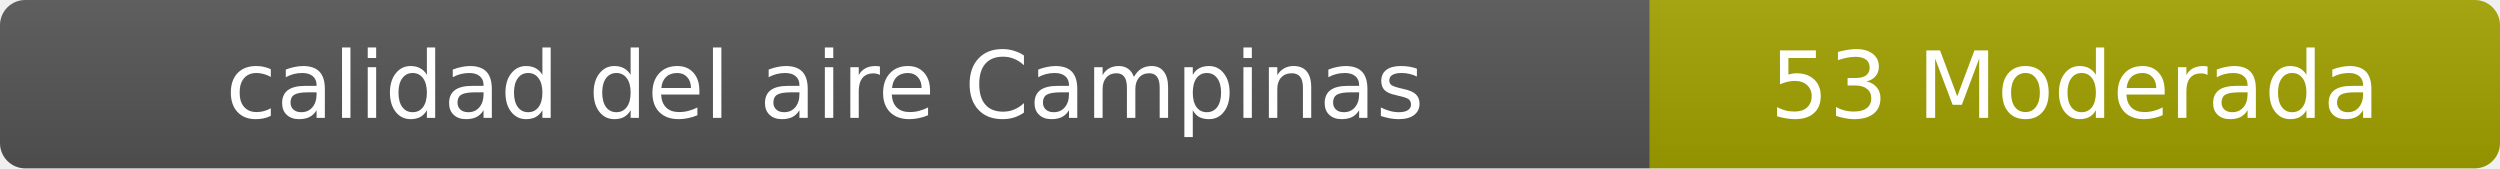
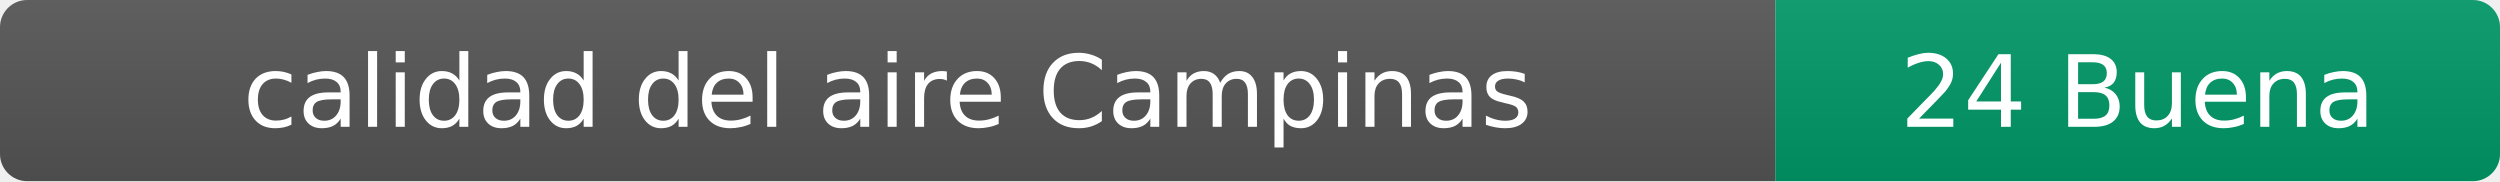
- <svg xmlns="http://www.w3.org/2000/svg" width="297" height="20" role="img" aria-label="calidad del aire: 53 Moderada">
+ <svg xmlns="http://www.w3.org/2000/svg" width="276" height="20" role="img" aria-label="calidad del aire: 24 Buena">
  <linearGradient id="s" x2="0" y2="100%">
    <stop offset="0" stop-color="#bbb" stop-opacity=".1" />
    <stop offset="1" stop-opacity=".1" />
  </linearGradient>
  <clipPath id="r">
-     <rect width="297" height="20" rx="3" fill="#fff" />
+     <rect width="276" height="20" rx="3" fill="#fff" />
  </clipPath>
  <g clip-path="url(#r)">
    <rect width="196" height="20" fill="#555" />
-     <rect x="196" width="101" height="20" fill="#a3a300" />
-     <rect width="297" height="20" fill="url(#s)" />
+     <rect x="196" width="80" height="20" fill="#009966" />
+     <rect width="276" height="20" fill="url(#s)" />
  </g>
  <g fill="#fff" text-anchor="middle" font-family="Verdana,Geneva,DejaVu Sans,sans-serif" font-size="11">
    <text x="98" y="14">calidad del aire Campinas</text>
-     <text x="246.5" y="14">53 Moderada</text>
+     <text x="236" y="14">24 Buena</text>
  </g>
</svg>
